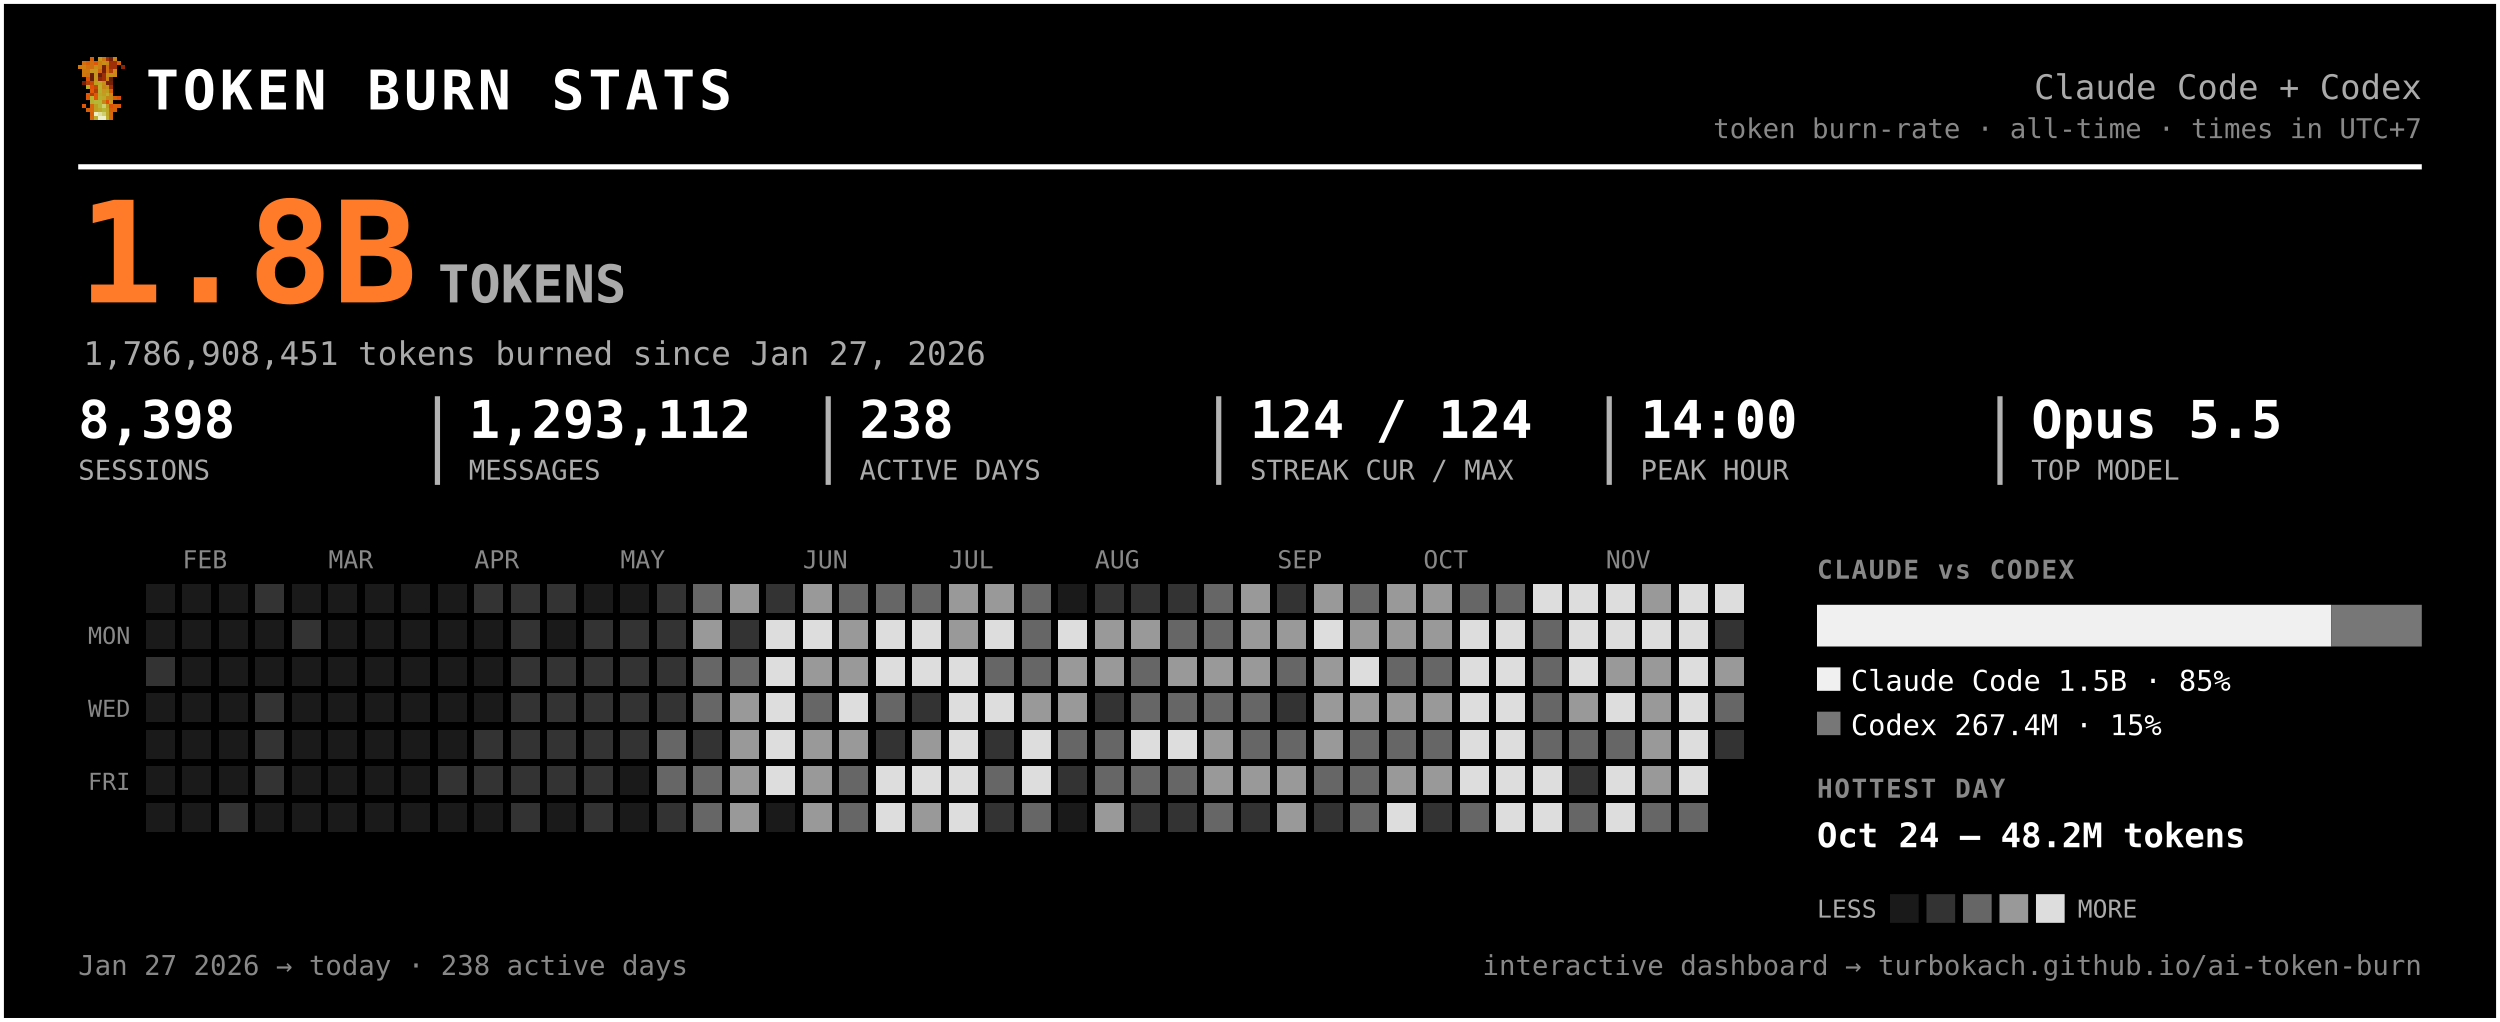
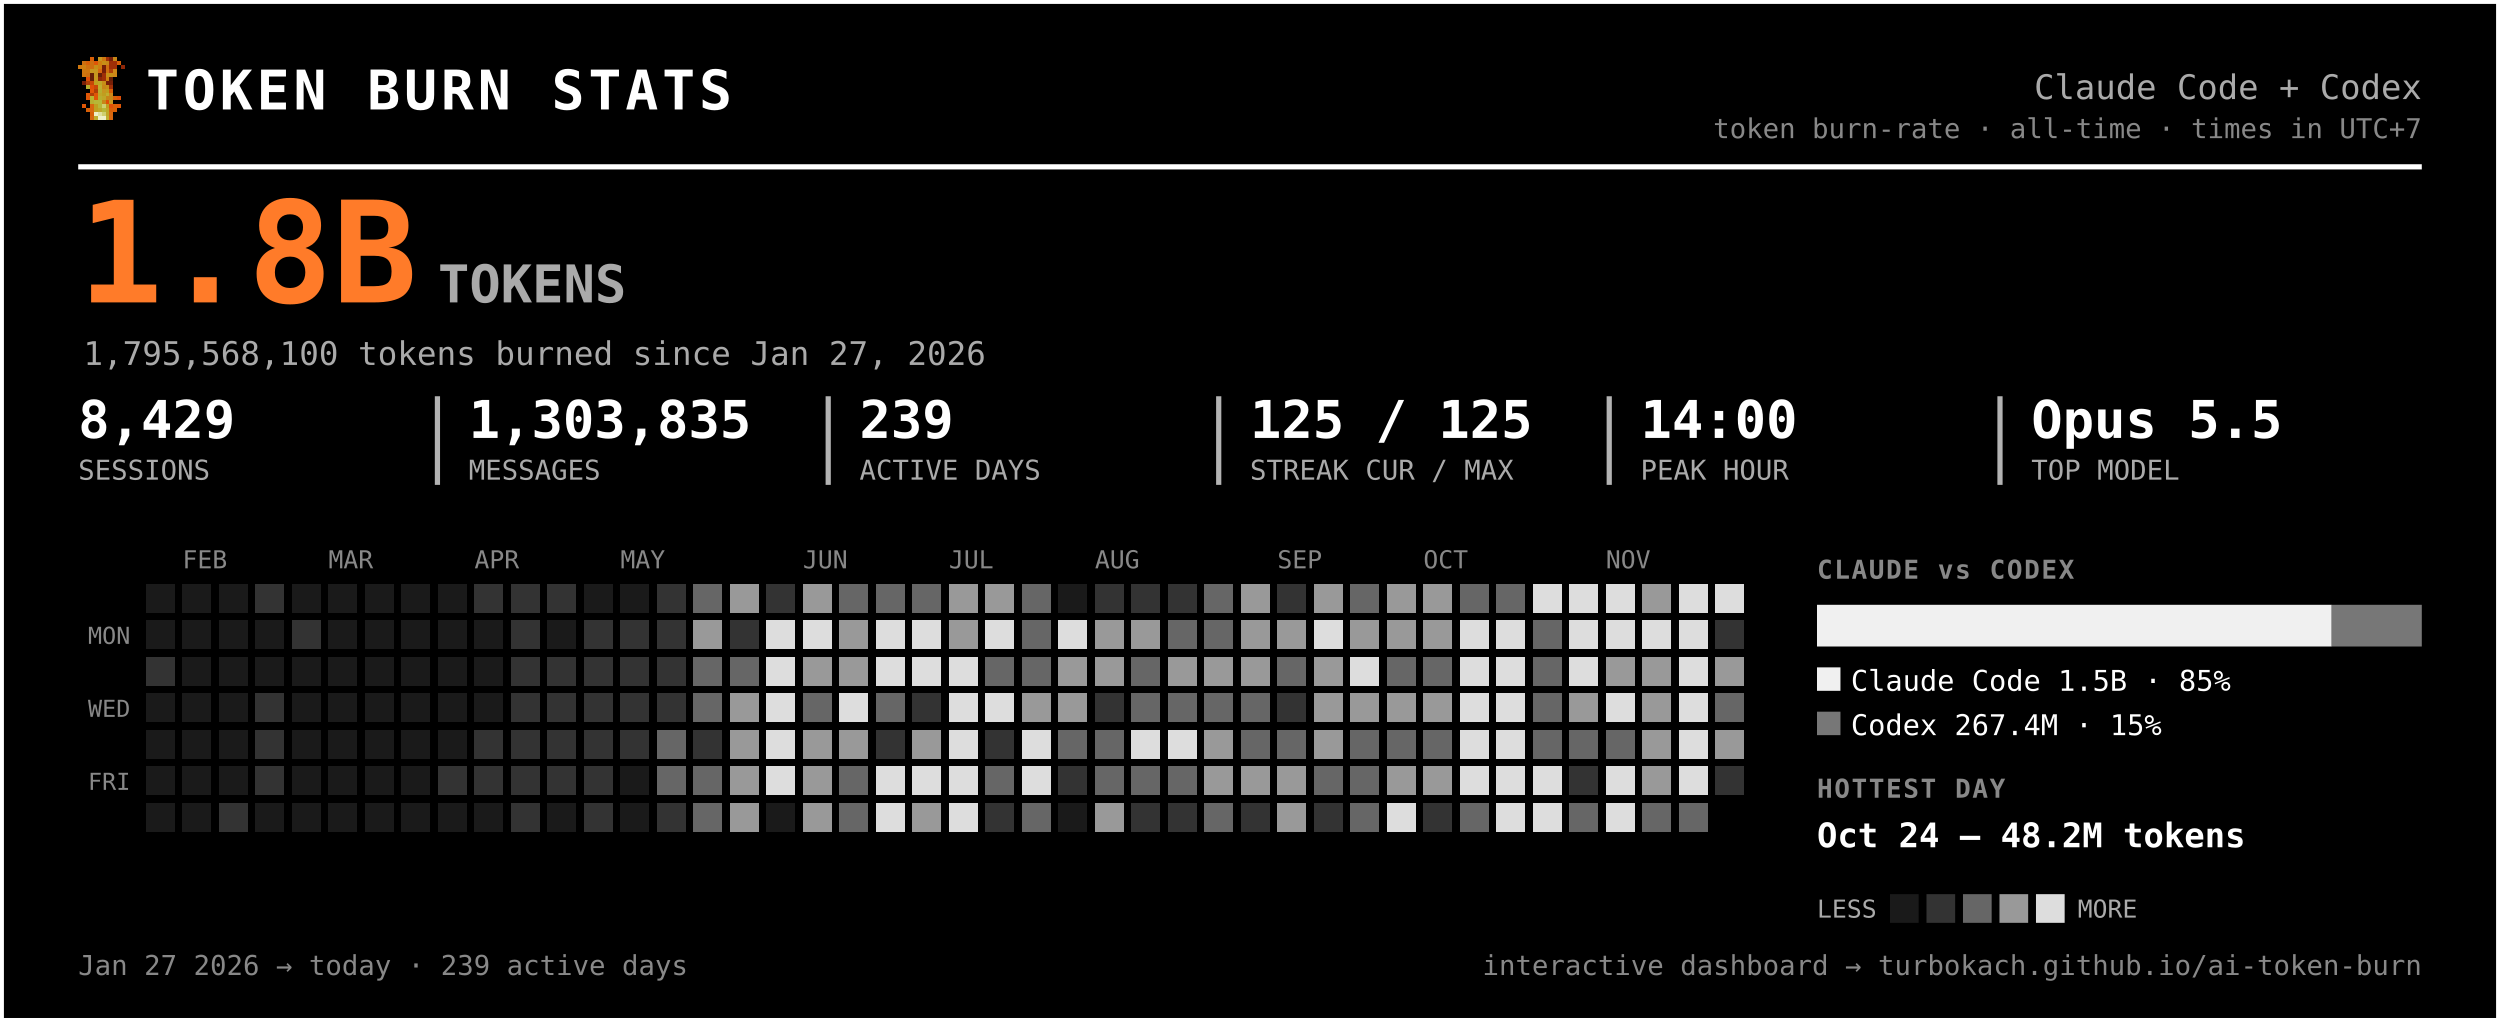
<svg xmlns="http://www.w3.org/2000/svg" width="959" height="392" viewBox="0 0 959 392" font-family="ui-monospace, 'SF Mono', 'Cascadia Code', Menlo, Consolas, monospace" role="img" aria-label="Token burn — Claude Code + Codex">
  <rect x="0.5" y="0.5" width="958" height="391" rx="0" fill="#000000" stroke="#ffffff" stroke-width="2" />
  <g transform="translate(30,22) scale(1.5)" shape-rendering="crispEdges">
    <rect x="3" y="0" width="1" height="1" fill="#d75f07" />
    <rect x="5" y="0" width="1" height="1" fill="#c7971f" />
    <rect x="6" y="0" width="1" height="1" fill="#cf770f" />
    <rect x="7" y="0" width="1" height="1" fill="#9f2f07" />
    <rect x="8" y="0" width="1" height="1" fill="#771f07" />
    <rect x="9" y="0" width="1" height="1" fill="#c78717" />
    <rect x="1" y="1" width="1" height="1" fill="#cf6f0f" />
    <rect x="2" y="1" width="1" height="1" fill="#d75f07" />
    <rect x="3" y="1" width="1" height="1" fill="#cf6f0f" />
    <rect x="4" y="1" width="1" height="1" fill="#df5707" />
    <rect x="5" y="1" width="1" height="1" fill="#cf7f0f" />
    <rect x="6" y="1" width="1" height="1" fill="#c78f17" />
    <rect x="7" y="1" width="1" height="1" fill="#c78717" />
    <rect x="8" y="1" width="1" height="1" fill="#9f2f07" />
    <rect x="9" y="1" width="1" height="1" fill="#9f2f07" />
    <rect x="10" y="1" width="1" height="1" fill="#d75f07" />
    <rect x="0" y="2" width="1" height="1" fill="#cf770f" />
    <rect x="1" y="2" width="1" height="1" fill="#cf7f0f" />
    <rect x="2" y="2" width="1" height="1" fill="#cf6f0f" />
    <rect x="3" y="2" width="1" height="1" fill="#cf6f0f" />
    <rect x="4" y="2" width="1" height="1" fill="#c78f17" />
    <rect x="5" y="2" width="1" height="1" fill="#cf7f0f" />
    <rect x="6" y="2" width="1" height="1" fill="#771f07" />
    <rect x="7" y="2" width="1" height="1" fill="#cf6f0f" />
    <rect x="8" y="2" width="1" height="1" fill="#9f2f07" />
    <rect x="9" y="2" width="1" height="1" fill="#9f2f07" />
    <rect x="11" y="2" width="1" height="1" fill="#8f2707" />
    <rect x="1" y="3" width="1" height="1" fill="#cf770f" />
    <rect x="2" y="3" width="1" height="1" fill="#cf770f" />
    <rect x="3" y="3" width="1" height="1" fill="#c7971f" />
    <rect x="4" y="3" width="1" height="1" fill="#c7971f" />
    <rect x="5" y="3" width="1" height="1" fill="#d7670f" />
    <rect x="6" y="3" width="1" height="1" fill="#771f07" />
    <rect x="7" y="3" width="1" height="1" fill="#cf6f0f" />
    <rect x="8" y="3" width="1" height="1" fill="#af3f07" />
    <rect x="9" y="3" width="1" height="1" fill="#cf8717" />
    <rect x="1" y="4" width="1" height="1" fill="#cf770f" />
    <rect x="2" y="4" width="1" height="1" fill="#cf6f0f" />
    <rect x="3" y="4" width="1" height="1" fill="#671f07" />
    <rect x="4" y="4" width="1" height="1" fill="#c7971f" />
    <rect x="5" y="4" width="1" height="1" fill="#671f07" />
    <rect x="6" y="4" width="1" height="1" fill="#9f2f07" />
    <rect x="7" y="4" width="1" height="1" fill="#c78f17" />
    <rect x="8" y="4" width="1" height="1" fill="#c78f17" />
    <rect x="9" y="4" width="1" height="1" fill="#cf8717" />
    <rect x="2" y="5" width="1" height="1" fill="#df4f07" />
    <rect x="3" y="5" width="1" height="1" fill="#671f07" />
    <rect x="4" y="5" width="1" height="1" fill="#c7971f" />
    <rect x="5" y="5" width="1" height="1" fill="#8f2707" />
    <rect x="6" y="5" width="1" height="1" fill="#9f2f07" />
    <rect x="7" y="5" width="1" height="1" fill="#cf7f0f" />
    <rect x="8" y="5" width="1" height="1" fill="#671f07" />
    <rect x="1" y="6" width="1" height="1" fill="#771f07" />
    <rect x="2" y="6" width="1" height="1" fill="#af3f07" />
    <rect x="3" y="6" width="1" height="1" fill="#c74707" />
    <rect x="4" y="6" width="1" height="1" fill="#bf9f1f" />
    <rect x="5" y="6" width="1" height="1" fill="#bfa727" />
    <rect x="6" y="6" width="1" height="1" fill="#c78f17" />
    <rect x="7" y="6" width="1" height="1" fill="#771f07" />
    <rect x="8" y="6" width="1" height="1" fill="#771f07" />
    <rect x="2" y="7" width="1" height="1" fill="#b7af2f" />
    <rect x="3" y="7" width="1" height="1" fill="#df4f07" />
    <rect x="4" y="7" width="1" height="1" fill="#c74707" />
    <rect x="5" y="7" width="1" height="1" fill="#bfaf2f" />
    <rect x="6" y="7" width="1" height="1" fill="#c78717" />
    <rect x="7" y="7" width="1" height="1" fill="#c78f17" />
    <rect x="8" y="7" width="1" height="1" fill="#9f2f07" />
    <rect x="3" y="8" width="1" height="1" fill="#df5707" />
    <rect x="4" y="8" width="1" height="1" fill="#af3f07" />
    <rect x="5" y="8" width="1" height="1" fill="#b7af2f" />
    <rect x="6" y="8" width="1" height="1" fill="#c7971f" />
    <rect x="7" y="8" width="1" height="1" fill="#bf9f1f" />
    <rect x="8" y="8" width="1" height="1" fill="#d75f07" />
    <rect x="2" y="9" width="1" height="1" fill="#df5707" />
    <rect x="3" y="9" width="1" height="1" fill="#af3f07" />
    <rect x="4" y="9" width="1" height="1" fill="#df5707" />
    <rect x="5" y="9" width="1" height="1" fill="#bfa727" />
    <rect x="6" y="9" width="1" height="1" fill="#bf9f1f" />
    <rect x="7" y="9" width="1" height="1" fill="#bfaf2f" />
    <rect x="8" y="9" width="1" height="1" fill="#cf8717" />
    <rect x="2" y="10" width="1" height="1" fill="#df5707" />
    <rect x="3" y="10" width="1" height="1" fill="#b7b72f" />
    <rect x="4" y="10" width="1" height="1" fill="#df5707" />
    <rect x="5" y="10" width="1" height="1" fill="#b7af2f" />
    <rect x="6" y="10" width="1" height="1" fill="#bfa727" />
    <rect x="7" y="10" width="1" height="1" fill="#c78717" />
    <rect x="8" y="10" width="1" height="1" fill="#c78717" />
    <rect x="9" y="10" width="1" height="1" fill="#d75f07" />
    <rect x="10" y="10" width="1" height="1" fill="#df4f07" />
    <rect x="3" y="11" width="1" height="1" fill="#b7af2f" />
    <rect x="4" y="11" width="1" height="1" fill="#b7b737" />
    <rect x="5" y="11" width="1" height="1" fill="#b7b737" />
    <rect x="6" y="11" width="1" height="1" fill="#c78717" />
    <rect x="7" y="11" width="1" height="1" fill="#df4f07" />
    <rect x="8" y="11" width="1" height="1" fill="#c7971f" />
    <rect x="1" y="12" width="1" height="1" fill="#df5707" />
    <rect x="3" y="12" width="1" height="1" fill="#d7670f" />
    <rect x="4" y="12" width="1" height="1" fill="#bf9f1f" />
    <rect x="5" y="12" width="1" height="1" fill="#b7b737" />
    <rect x="6" y="12" width="1" height="1" fill="#cfcf6f" />
    <rect x="7" y="12" width="1" height="1" fill="#bf9f1f" />
    <rect x="8" y="12" width="1" height="1" fill="#df4f07" />
    <rect x="9" y="12" width="1" height="1" fill="#d75f07" />
    <rect x="10" y="12" width="1" height="1" fill="#df5707" />
    <rect x="2" y="13" width="1" height="1" fill="#d75f07" />
    <rect x="3" y="13" width="1" height="1" fill="#d7670f" />
    <rect x="4" y="13" width="1" height="1" fill="#bf9f1f" />
    <rect x="5" y="13" width="1" height="1" fill="#bfa727" />
    <rect x="6" y="13" width="1" height="1" fill="#b7b737" />
    <rect x="7" y="13" width="1" height="1" fill="#bfa727" />
    <rect x="8" y="13" width="1" height="1" fill="#d75f07" />
    <rect x="9" y="13" width="1" height="1" fill="#d75f07" />
    <rect x="3" y="14" width="1" height="1" fill="#d75f07" />
    <rect x="4" y="14" width="1" height="1" fill="#efefc7" />
    <rect x="5" y="14" width="1" height="1" fill="#dfdf9f" />
    <rect x="6" y="14" width="1" height="1" fill="#cfcf6f" />
    <rect x="7" y="14" width="1" height="1" fill="#bfa727" />
    <rect x="8" y="14" width="1" height="1" fill="#d7670f" />
    <rect x="3" y="15" width="1" height="1" fill="#d7670f" />
    <rect x="4" y="15" width="1" height="1" fill="#bfaf2f" />
    <rect x="5" y="15" width="1" height="1" fill="#efefc7" />
    <rect x="6" y="15" width="1" height="1" fill="#efefc7" />
    <rect x="7" y="15" width="1" height="1" fill="#bfaf2f" />
    <rect x="8" y="15" width="1" height="1" fill="#d7670f" />
  </g>
  <text x="56.0" y="42.0" font-size="21" fill="#ffffff" font-weight="800" letter-spacing="1.5">TOKEN BURN STATS</text>
  <text x="929.0" y="38.0" font-size="13" fill="#aaaaaa" text-anchor="end">Claude Code + Codex</text>
  <text x="929.0" y="53.0" font-size="10.5" fill="#888888" text-anchor="end">token burn-rate · all-time · times in UTC+7</text>
  <line x1="30" y1="64" x2="929" y2="64" stroke="#ffffff" stroke-width="2" />
  <text x="30.0" y="116.0" font-size="54" fill="#ff7b29" font-weight="800">1.8B</text>
  <text x="168.0" y="116.0" font-size="20" fill="#aaaaaa" font-weight="600">TOKENS</text>
-   <text x="32.0" y="140.0" font-size="12.5" fill="#aaaaaa">1,786,908,451 tokens burned since Jan 27, 2026</text>
-   <text x="30.0" y="168.0" font-size="20" fill="#ffffff" font-weight="700">8,398</text>
+   <text x="32.0" y="140.0" font-size="12.5" fill="#aaaaaa">1,795,568,100 tokens burned since Jan 27, 2026</text>
+   <text x="30.0" y="168.0" font-size="20" fill="#ffffff" font-weight="700">8,429</text>
  <text x="30.0" y="184.0" font-size="10.5" fill="#aaaaaa">SESSIONS</text>
-   <text x="179.8" y="168.0" font-size="20" fill="#ffffff" font-weight="700">1,293,112</text>
+   <text x="179.8" y="168.0" font-size="20" fill="#ffffff" font-weight="700">1,303,835</text>
  <text x="179.8" y="184.0" font-size="10.5" fill="#aaaaaa">MESSAGES</text>
  <line x1="167.8" y1="152" x2="167.8" y2="186" stroke="#ffffff" stroke-width="2" opacity="0.7" />
-   <text x="329.7" y="168.0" font-size="20" fill="#ffffff" font-weight="700">238</text>
+   <text x="329.7" y="168.0" font-size="20" fill="#ffffff" font-weight="700">239</text>
  <text x="329.7" y="184.0" font-size="10.5" fill="#aaaaaa">ACTIVE DAYS</text>
  <line x1="317.7" y1="152" x2="317.7" y2="186" stroke="#ffffff" stroke-width="2" opacity="0.7" />
-   <text x="479.5" y="168.0" font-size="20" fill="#ffffff" font-weight="700">124 / 124</text>
+   <text x="479.5" y="168.0" font-size="20" fill="#ffffff" font-weight="700">125 / 125</text>
  <text x="479.5" y="184.0" font-size="10.5" fill="#aaaaaa">STREAK CUR / MAX</text>
  <line x1="467.5" y1="152" x2="467.5" y2="186" stroke="#ffffff" stroke-width="2" opacity="0.7" />
  <text x="629.3" y="168.0" font-size="20" fill="#ffffff" font-weight="700">14:00</text>
  <text x="629.3" y="184.0" font-size="10.5" fill="#aaaaaa">PEAK HOUR</text>
  <line x1="617.3" y1="152" x2="617.3" y2="186" stroke="#ffffff" stroke-width="2" opacity="0.7" />
  <text x="779.2" y="168.0" font-size="20" fill="#ffffff" font-weight="700">Opus 5.5</text>
  <text x="779.2" y="184.0" font-size="10.5" fill="#aaaaaa">TOP MODEL</text>
  <line x1="767.2" y1="152" x2="767.2" y2="186" stroke="#ffffff" stroke-width="2" opacity="0.7" />
  <text x="70.0" y="218.0" font-size="9.5" fill="#888888">FEB</text>
  <text x="126.0" y="218.0" font-size="9.5" fill="#888888">MAR</text>
  <text x="182.0" y="218.0" font-size="9.5" fill="#888888">APR</text>
  <text x="238.0" y="218.0" font-size="9.5" fill="#888888">MAY</text>
  <text x="308.0" y="218.0" font-size="9.5" fill="#888888">JUN</text>
  <text x="364.0" y="218.0" font-size="9.5" fill="#888888">JUL</text>
  <text x="420.0" y="218.0" font-size="9.5" fill="#888888">AUG</text>
  <text x="490.0" y="218.0" font-size="9.5" fill="#888888">SEP</text>
  <text x="546.0" y="218.0" font-size="9.5" fill="#888888">OCT</text>
  <text x="616.0" y="218.0" font-size="9.5" fill="#888888">NOV</text>
  <text x="50.0" y="247.0" font-size="9" fill="#888888" text-anchor="end">MON</text>
  <text x="50.0" y="275.0" font-size="9" fill="#888888" text-anchor="end">WED</text>
  <text x="50.0" y="303.0" font-size="9" fill="#888888" text-anchor="end">FRI</text>
  <g shape-rendering="crispEdges">
    <rect x="224" y="308" width="11" height="11" rx="0" fill="#333333" />
    <rect x="238" y="252" width="11" height="11" rx="0" fill="#333333" />
    <rect x="252" y="224" width="11" height="11" rx="0" fill="#333333" />
    <rect x="252" y="266" width="11" height="11" rx="0" fill="#333333" />
    <rect x="252" y="280" width="11" height="11" rx="0" fill="#666666" />
    <rect x="252" y="294" width="11" height="11" rx="0" fill="#666666" />
    <rect x="252" y="308" width="11" height="11" rx="0" fill="#333333" />
    <rect x="266" y="224" width="11" height="11" rx="0" fill="#666666" />
    <rect x="266" y="238" width="11" height="11" rx="0" fill="#999999" />
    <rect x="266" y="252" width="11" height="11" rx="0" fill="#666666" />
    <rect x="266" y="266" width="11" height="11" rx="0" fill="#666666" />
    <rect x="266" y="280" width="11" height="11" rx="0" fill="#333333" />
    <rect x="266" y="294" width="11" height="11" rx="0" fill="#666666" />
    <rect x="266" y="308" width="11" height="11" rx="0" fill="#666666" />
    <rect x="280" y="224" width="11" height="11" rx="0" fill="#999999" />
    <rect x="280" y="238" width="11" height="11" rx="0" fill="#333333" />
    <rect x="280" y="252" width="11" height="11" rx="0" fill="#666666" />
    <rect x="280" y="266" width="11" height="11" rx="0" fill="#999999" />
    <rect x="280" y="280" width="11" height="11" rx="0" fill="#999999" />
    <rect x="280" y="294" width="11" height="11" rx="0" fill="#999999" />
    <rect x="280" y="308" width="11" height="11" rx="0" fill="#999999" />
    <rect x="294" y="224" width="11" height="11" rx="0" fill="#333333" />
    <rect x="294" y="238" width="11" height="11" rx="0" fill="#dddddd" />
    <rect x="294" y="252" width="11" height="11" rx="0" fill="#dddddd" />
    <rect x="294" y="266" width="11" height="11" rx="0" fill="#dddddd" />
    <rect x="294" y="280" width="11" height="11" rx="0" fill="#dddddd" />
    <rect x="294" y="294" width="11" height="11" rx="0" fill="#dddddd" />
    <rect x="308" y="224" width="11" height="11" rx="0" fill="#999999" />
    <rect x="308" y="238" width="11" height="11" rx="0" fill="#dddddd" />
    <rect x="308" y="252" width="11" height="11" rx="0" fill="#999999" />
    <rect x="308" y="266" width="11" height="11" rx="0" fill="#666666" />
    <rect x="308" y="280" width="11" height="11" rx="0" fill="#999999" />
    <rect x="308" y="294" width="11" height="11" rx="0" fill="#999999" />
    <rect x="308" y="308" width="11" height="11" rx="0" fill="#999999" />
    <rect x="322" y="224" width="11" height="11" rx="0" fill="#666666" />
    <rect x="322" y="238" width="11" height="11" rx="0" fill="#999999" />
    <rect x="322" y="252" width="11" height="11" rx="0" fill="#999999" />
    <rect x="322" y="266" width="11" height="11" rx="0" fill="#dddddd" />
    <rect x="322" y="280" width="11" height="11" rx="0" fill="#999999" />
    <rect x="322" y="294" width="11" height="11" rx="0" fill="#666666" />
    <rect x="322" y="308" width="11" height="11" rx="0" fill="#666666" />
    <rect x="336" y="224" width="11" height="11" rx="0" fill="#666666" />
    <rect x="336" y="238" width="11" height="11" rx="0" fill="#dddddd" />
    <rect x="336" y="252" width="11" height="11" rx="0" fill="#dddddd" />
    <rect x="336" y="266" width="11" height="11" rx="0" fill="#666666" />
    <rect x="336" y="280" width="11" height="11" rx="0" fill="#333333" />
    <rect x="336" y="294" width="11" height="11" rx="0" fill="#dddddd" />
    <rect x="336" y="308" width="11" height="11" rx="0" fill="#dddddd" />
    <rect x="350" y="224" width="11" height="11" rx="0" fill="#666666" />
    <rect x="350" y="238" width="11" height="11" rx="0" fill="#dddddd" />
    <rect x="350" y="252" width="11" height="11" rx="0" fill="#dddddd" />
    <rect x="350" y="266" width="11" height="11" rx="0" fill="#333333" />
    <rect x="350" y="280" width="11" height="11" rx="0" fill="#999999" />
    <rect x="350" y="294" width="11" height="11" rx="0" fill="#dddddd" />
    <rect x="350" y="308" width="11" height="11" rx="0" fill="#999999" />
    <rect x="364" y="224" width="11" height="11" rx="0" fill="#999999" />
    <rect x="364" y="238" width="11" height="11" rx="0" fill="#999999" />
    <rect x="364" y="252" width="11" height="11" rx="0" fill="#dddddd" />
    <rect x="364" y="266" width="11" height="11" rx="0" fill="#dddddd" />
    <rect x="364" y="280" width="11" height="11" rx="0" fill="#dddddd" />
    <rect x="364" y="294" width="11" height="11" rx="0" fill="#dddddd" />
    <rect x="364" y="308" width="11" height="11" rx="0" fill="#dddddd" />
    <rect x="378" y="224" width="11" height="11" rx="0" fill="#999999" />
    <rect x="378" y="238" width="11" height="11" rx="0" fill="#dddddd" />
    <rect x="378" y="252" width="11" height="11" rx="0" fill="#666666" />
    <rect x="378" y="266" width="11" height="11" rx="0" fill="#dddddd" />
    <rect x="378" y="280" width="11" height="11" rx="0" fill="#333333" />
    <rect x="378" y="294" width="11" height="11" rx="0" fill="#666666" />
    <rect x="378" y="308" width="11" height="11" rx="0" fill="#333333" />
    <rect x="392" y="224" width="11" height="11" rx="0" fill="#666666" />
    <rect x="392" y="238" width="11" height="11" rx="0" fill="#666666" />
    <rect x="392" y="252" width="11" height="11" rx="0" fill="#666666" />
    <rect x="392" y="266" width="11" height="11" rx="0" fill="#999999" />
    <rect x="392" y="280" width="11" height="11" rx="0" fill="#dddddd" />
    <rect x="392" y="294" width="11" height="11" rx="0" fill="#dddddd" />
    <rect x="392" y="308" width="11" height="11" rx="0" fill="#666666" />
    <rect x="406" y="238" width="11" height="11" rx="0" fill="#dddddd" />
    <rect x="406" y="252" width="11" height="11" rx="0" fill="#999999" />
    <rect x="406" y="266" width="11" height="11" rx="0" fill="#999999" />
    <rect x="406" y="280" width="11" height="11" rx="0" fill="#666666" />
    <rect x="406" y="294" width="11" height="11" rx="0" fill="#333333" />
    <rect x="420" y="224" width="11" height="11" rx="0" fill="#333333" />
    <rect x="420" y="238" width="11" height="11" rx="0" fill="#999999" />
    <rect x="420" y="252" width="11" height="11" rx="0" fill="#999999" />
    <rect x="420" y="266" width="11" height="11" rx="0" fill="#333333" />
    <rect x="420" y="280" width="11" height="11" rx="0" fill="#666666" />
    <rect x="420" y="294" width="11" height="11" rx="0" fill="#666666" />
    <rect x="420" y="308" width="11" height="11" rx="0" fill="#999999" />
    <rect x="434" y="224" width="11" height="11" rx="0" fill="#333333" />
    <rect x="434" y="238" width="11" height="11" rx="0" fill="#999999" />
    <rect x="434" y="252" width="11" height="11" rx="0" fill="#666666" />
    <rect x="434" y="266" width="11" height="11" rx="0" fill="#666666" />
    <rect x="434" y="280" width="11" height="11" rx="0" fill="#dddddd" />
    <rect x="434" y="294" width="11" height="11" rx="0" fill="#666666" />
    <rect x="434" y="308" width="11" height="11" rx="0" fill="#333333" />
    <rect x="448" y="224" width="11" height="11" rx="0" fill="#333333" />
    <rect x="448" y="238" width="11" height="11" rx="0" fill="#666666" />
    <rect x="448" y="252" width="11" height="11" rx="0" fill="#999999" />
    <rect x="448" y="266" width="11" height="11" rx="0" fill="#666666" />
    <rect x="448" y="280" width="11" height="11" rx="0" fill="#dddddd" />
    <rect x="448" y="294" width="11" height="11" rx="0" fill="#666666" />
    <rect x="448" y="308" width="11" height="11" rx="0" fill="#333333" />
    <rect x="462" y="224" width="11" height="11" rx="0" fill="#666666" />
    <rect x="462" y="238" width="11" height="11" rx="0" fill="#666666" />
    <rect x="462" y="252" width="11" height="11" rx="0" fill="#999999" />
    <rect x="462" y="266" width="11" height="11" rx="0" fill="#666666" />
    <rect x="462" y="280" width="11" height="11" rx="0" fill="#999999" />
    <rect x="462" y="294" width="11" height="11" rx="0" fill="#999999" />
    <rect x="462" y="308" width="11" height="11" rx="0" fill="#666666" />
    <rect x="476" y="224" width="11" height="11" rx="0" fill="#999999" />
    <rect x="476" y="238" width="11" height="11" rx="0" fill="#999999" />
    <rect x="476" y="252" width="11" height="11" rx="0" fill="#999999" />
    <rect x="476" y="266" width="11" height="11" rx="0" fill="#666666" />
    <rect x="476" y="280" width="11" height="11" rx="0" fill="#666666" />
    <rect x="476" y="294" width="11" height="11" rx="0" fill="#999999" />
    <rect x="476" y="308" width="11" height="11" rx="0" fill="#333333" />
    <rect x="490" y="224" width="11" height="11" rx="0" fill="#333333" />
    <rect x="490" y="238" width="11" height="11" rx="0" fill="#999999" />
    <rect x="490" y="252" width="11" height="11" rx="0" fill="#666666" />
    <rect x="490" y="266" width="11" height="11" rx="0" fill="#333333" />
    <rect x="490" y="280" width="11" height="11" rx="0" fill="#666666" />
    <rect x="490" y="294" width="11" height="11" rx="0" fill="#999999" />
    <rect x="490" y="308" width="11" height="11" rx="0" fill="#999999" />
    <rect x="504" y="224" width="11" height="11" rx="0" fill="#999999" />
    <rect x="504" y="238" width="11" height="11" rx="0" fill="#dddddd" />
    <rect x="504" y="252" width="11" height="11" rx="0" fill="#999999" />
    <rect x="504" y="266" width="11" height="11" rx="0" fill="#999999" />
    <rect x="504" y="280" width="11" height="11" rx="0" fill="#999999" />
    <rect x="504" y="294" width="11" height="11" rx="0" fill="#666666" />
    <rect x="504" y="308" width="11" height="11" rx="0" fill="#333333" />
    <rect x="518" y="224" width="11" height="11" rx="0" fill="#666666" />
    <rect x="518" y="238" width="11" height="11" rx="0" fill="#999999" />
    <rect x="518" y="252" width="11" height="11" rx="0" fill="#dddddd" />
    <rect x="518" y="266" width="11" height="11" rx="0" fill="#999999" />
    <rect x="518" y="280" width="11" height="11" rx="0" fill="#666666" />
    <rect x="518" y="294" width="11" height="11" rx="0" fill="#666666" />
    <rect x="518" y="308" width="11" height="11" rx="0" fill="#666666" />
    <rect x="532" y="224" width="11" height="11" rx="0" fill="#999999" />
    <rect x="532" y="238" width="11" height="11" rx="0" fill="#999999" />
    <rect x="532" y="252" width="11" height="11" rx="0" fill="#666666" />
    <rect x="532" y="266" width="11" height="11" rx="0" fill="#999999" />
    <rect x="532" y="280" width="11" height="11" rx="0" fill="#666666" />
    <rect x="532" y="294" width="11" height="11" rx="0" fill="#999999" />
    <rect x="532" y="308" width="11" height="11" rx="0" fill="#dddddd" />
    <rect x="546" y="224" width="11" height="11" rx="0" fill="#999999" />
    <rect x="546" y="238" width="11" height="11" rx="0" fill="#999999" />
    <rect x="546" y="252" width="11" height="11" rx="0" fill="#666666" />
    <rect x="546" y="266" width="11" height="11" rx="0" fill="#999999" />
    <rect x="546" y="280" width="11" height="11" rx="0" fill="#666666" />
    <rect x="546" y="294" width="11" height="11" rx="0" fill="#999999" />
    <rect x="546" y="308" width="11" height="11" rx="0" fill="#333333" />
    <rect x="560" y="224" width="11" height="11" rx="0" fill="#666666" />
    <rect x="560" y="238" width="11" height="11" rx="0" fill="#dddddd" />
    <rect x="560" y="252" width="11" height="11" rx="0" fill="#dddddd" />
    <rect x="560" y="266" width="11" height="11" rx="0" fill="#dddddd" />
    <rect x="560" y="280" width="11" height="11" rx="0" fill="#dddddd" />
    <rect x="560" y="294" width="11" height="11" rx="0" fill="#dddddd" />
    <rect x="560" y="308" width="11" height="11" rx="0" fill="#666666" />
    <rect x="574" y="224" width="11" height="11" rx="0" fill="#666666" />
    <rect x="574" y="238" width="11" height="11" rx="0" fill="#dddddd" />
    <rect x="574" y="252" width="11" height="11" rx="0" fill="#dddddd" />
    <rect x="574" y="266" width="11" height="11" rx="0" fill="#dddddd" />
    <rect x="574" y="280" width="11" height="11" rx="0" fill="#dddddd" />
    <rect x="574" y="294" width="11" height="11" rx="0" fill="#dddddd" />
    <rect x="574" y="308" width="11" height="11" rx="0" fill="#dddddd" />
    <rect x="588" y="224" width="11" height="11" rx="0" fill="#dddddd" />
    <rect x="588" y="238" width="11" height="11" rx="0" fill="#666666" />
    <rect x="588" y="252" width="11" height="11" rx="0" fill="#666666" />
    <rect x="588" y="266" width="11" height="11" rx="0" fill="#666666" />
    <rect x="588" y="280" width="11" height="11" rx="0" fill="#666666" />
    <rect x="588" y="294" width="11" height="11" rx="0" fill="#dddddd" />
    <rect x="588" y="308" width="11" height="11" rx="0" fill="#dddddd" />
    <rect x="602" y="224" width="11" height="11" rx="0" fill="#dddddd" />
    <rect x="602" y="238" width="11" height="11" rx="0" fill="#dddddd" />
    <rect x="602" y="252" width="11" height="11" rx="0" fill="#dddddd" />
    <rect x="602" y="266" width="11" height="11" rx="0" fill="#999999" />
    <rect x="602" y="280" width="11" height="11" rx="0" fill="#666666" />
    <rect x="602" y="294" width="11" height="11" rx="0" fill="#333333" />
    <rect x="602" y="308" width="11" height="11" rx="0" fill="#666666" />
    <rect x="616" y="224" width="11" height="11" rx="0" fill="#dddddd" />
    <rect x="616" y="238" width="11" height="11" rx="0" fill="#dddddd" />
    <rect x="616" y="252" width="11" height="11" rx="0" fill="#999999" />
    <rect x="616" y="266" width="11" height="11" rx="0" fill="#dddddd" />
    <rect x="616" y="280" width="11" height="11" rx="0" fill="#666666" />
    <rect x="616" y="294" width="11" height="11" rx="0" fill="#dddddd" />
    <rect x="616" y="308" width="11" height="11" rx="0" fill="#dddddd" />
    <rect x="630" y="224" width="11" height="11" rx="0" fill="#999999" />
    <rect x="630" y="238" width="11" height="11" rx="0" fill="#dddddd" />
    <rect x="630" y="252" width="11" height="11" rx="0" fill="#999999" />
    <rect x="630" y="266" width="11" height="11" rx="0" fill="#999999" />
    <rect x="630" y="280" width="11" height="11" rx="0" fill="#999999" />
    <rect x="630" y="294" width="11" height="11" rx="0" fill="#999999" />
    <rect x="630" y="308" width="11" height="11" rx="0" fill="#666666" />
    <rect x="644" y="224" width="11" height="11" rx="0" fill="#dddddd" />
    <rect x="644" y="238" width="11" height="11" rx="0" fill="#dddddd" />
    <rect x="644" y="252" width="11" height="11" rx="0" fill="#dddddd" />
    <rect x="644" y="266" width="11" height="11" rx="0" fill="#dddddd" />
    <rect x="644" y="280" width="11" height="11" rx="0" fill="#dddddd" />
    <rect x="644" y="294" width="11" height="11" rx="0" fill="#dddddd" />
    <rect x="644" y="308" width="11" height="11" rx="0" fill="#666666" />
    <rect x="658" y="224" width="11" height="11" rx="0" fill="#dddddd" />
    <rect x="658" y="238" width="11" height="11" rx="0" fill="#333333" />
    <rect x="658" y="252" width="11" height="11" rx="0" fill="#999999" />
    <rect x="658" y="266" width="11" height="11" rx="0" fill="#666666" />
-     <rect x="658" y="280" width="11" height="11" rx="0" fill="#333333" />
+     <rect x="658" y="280" width="11" height="11" rx="0" fill="#999999" />
+     <rect x="658" y="294" width="11" height="11" rx="0" fill="#333333" />
    <rect x="56" y="252" width="11" height="11" rx="0" fill="#333333" />
    <rect x="84" y="308" width="11" height="11" rx="0" fill="#333333" />
    <rect x="98" y="224" width="11" height="11" rx="0" fill="#333333" />
    <rect x="98" y="266" width="11" height="11" rx="0" fill="#333333" />
    <rect x="98" y="280" width="11" height="11" rx="0" fill="#333333" />
    <rect x="98" y="294" width="11" height="11" rx="0" fill="#333333" />
    <rect x="112" y="238" width="11" height="11" rx="0" fill="#333333" />
    <rect x="168" y="294" width="11" height="11" rx="0" fill="#333333" />
    <rect x="182" y="224" width="11" height="11" rx="0" fill="#333333" />
    <rect x="182" y="280" width="11" height="11" rx="0" fill="#333333" />
    <rect x="182" y="294" width="11" height="11" rx="0" fill="#333333" />
    <rect x="196" y="224" width="11" height="11" rx="0" fill="#333333" />
    <rect x="196" y="238" width="11" height="11" rx="0" fill="#333333" />
    <rect x="196" y="252" width="11" height="11" rx="0" fill="#333333" />
    <rect x="196" y="266" width="11" height="11" rx="0" fill="#333333" />
    <rect x="196" y="280" width="11" height="11" rx="0" fill="#333333" />
    <rect x="196" y="294" width="11" height="11" rx="0" fill="#333333" />
    <rect x="196" y="308" width="11" height="11" rx="0" fill="#333333" />
    <rect x="210" y="224" width="11" height="11" rx="0" fill="#333333" />
    <rect x="210" y="252" width="11" height="11" rx="0" fill="#333333" />
    <rect x="210" y="266" width="11" height="11" rx="0" fill="#333333" />
    <rect x="210" y="280" width="11" height="11" rx="0" fill="#333333" />
    <rect x="210" y="294" width="11" height="11" rx="0" fill="#333333" />
    <rect x="224" y="238" width="11" height="11" rx="0" fill="#333333" />
    <rect x="224" y="252" width="11" height="11" rx="0" fill="#333333" />
    <rect x="224" y="266" width="11" height="11" rx="0" fill="#333333" />
    <rect x="224" y="280" width="11" height="11" rx="0" fill="#333333" />
    <rect x="224" y="294" width="11" height="11" rx="0" fill="#333333" />
    <rect x="238" y="238" width="11" height="11" rx="0" fill="#333333" />
    <rect x="238" y="266" width="11" height="11" rx="0" fill="#333333" />
    <rect x="238" y="280" width="11" height="11" rx="0" fill="#333333" />
    <rect x="252" y="238" width="11" height="11" rx="0" fill="#333333" />
    <rect x="252" y="252" width="11" height="11" rx="0" fill="#333333" />
    <rect x="56" y="224" width="11" height="11" rx="0" fill="#1a1a1a" />
    <rect x="56" y="238" width="11" height="11" rx="0" fill="#1a1a1a" />
    <rect x="56" y="266" width="11" height="11" rx="0" fill="#1a1a1a" />
    <rect x="56" y="280" width="11" height="11" rx="0" fill="#1a1a1a" />
    <rect x="56" y="294" width="11" height="11" rx="0" fill="#1a1a1a" />
    <rect x="56" y="308" width="11" height="11" rx="0" fill="#1a1a1a" />
    <rect x="70" y="224" width="11" height="11" rx="0" fill="#1a1a1a" />
    <rect x="70" y="238" width="11" height="11" rx="0" fill="#1a1a1a" />
    <rect x="70" y="252" width="11" height="11" rx="0" fill="#1a1a1a" />
    <rect x="70" y="266" width="11" height="11" rx="0" fill="#1a1a1a" />
    <rect x="70" y="280" width="11" height="11" rx="0" fill="#1a1a1a" />
    <rect x="70" y="294" width="11" height="11" rx="0" fill="#1a1a1a" />
    <rect x="70" y="308" width="11" height="11" rx="0" fill="#1a1a1a" />
    <rect x="84" y="224" width="11" height="11" rx="0" fill="#1a1a1a" />
    <rect x="84" y="238" width="11" height="11" rx="0" fill="#1a1a1a" />
    <rect x="84" y="252" width="11" height="11" rx="0" fill="#1a1a1a" />
    <rect x="84" y="266" width="11" height="11" rx="0" fill="#1a1a1a" />
    <rect x="84" y="280" width="11" height="11" rx="0" fill="#1a1a1a" />
    <rect x="84" y="294" width="11" height="11" rx="0" fill="#1a1a1a" />
    <rect x="98" y="238" width="11" height="11" rx="0" fill="#1a1a1a" />
    <rect x="98" y="252" width="11" height="11" rx="0" fill="#1a1a1a" />
    <rect x="98" y="308" width="11" height="11" rx="0" fill="#1a1a1a" />
    <rect x="112" y="224" width="11" height="11" rx="0" fill="#1a1a1a" />
    <rect x="112" y="252" width="11" height="11" rx="0" fill="#1a1a1a" />
    <rect x="112" y="266" width="11" height="11" rx="0" fill="#1a1a1a" />
    <rect x="112" y="280" width="11" height="11" rx="0" fill="#1a1a1a" />
    <rect x="112" y="294" width="11" height="11" rx="0" fill="#1a1a1a" />
    <rect x="112" y="308" width="11" height="11" rx="0" fill="#1a1a1a" />
    <rect x="126" y="224" width="11" height="11" rx="0" fill="#1a1a1a" />
    <rect x="126" y="238" width="11" height="11" rx="0" fill="#1a1a1a" />
    <rect x="126" y="252" width="11" height="11" rx="0" fill="#1a1a1a" />
    <rect x="126" y="266" width="11" height="11" rx="0" fill="#1a1a1a" />
    <rect x="126" y="280" width="11" height="11" rx="0" fill="#1a1a1a" />
    <rect x="126" y="294" width="11" height="11" rx="0" fill="#1a1a1a" />
    <rect x="126" y="308" width="11" height="11" rx="0" fill="#1a1a1a" />
    <rect x="140" y="224" width="11" height="11" rx="0" fill="#1a1a1a" />
    <rect x="140" y="238" width="11" height="11" rx="0" fill="#1a1a1a" />
    <rect x="140" y="252" width="11" height="11" rx="0" fill="#1a1a1a" />
    <rect x="140" y="266" width="11" height="11" rx="0" fill="#1a1a1a" />
    <rect x="140" y="280" width="11" height="11" rx="0" fill="#1a1a1a" />
    <rect x="140" y="294" width="11" height="11" rx="0" fill="#1a1a1a" />
    <rect x="140" y="308" width="11" height="11" rx="0" fill="#1a1a1a" />
    <rect x="154" y="224" width="11" height="11" rx="0" fill="#1a1a1a" />
    <rect x="154" y="238" width="11" height="11" rx="0" fill="#1a1a1a" />
    <rect x="154" y="252" width="11" height="11" rx="0" fill="#1a1a1a" />
    <rect x="154" y="266" width="11" height="11" rx="0" fill="#1a1a1a" />
    <rect x="154" y="280" width="11" height="11" rx="0" fill="#1a1a1a" />
    <rect x="154" y="294" width="11" height="11" rx="0" fill="#1a1a1a" />
    <rect x="154" y="308" width="11" height="11" rx="0" fill="#1a1a1a" />
    <rect x="168" y="224" width="11" height="11" rx="0" fill="#1a1a1a" />
    <rect x="168" y="238" width="11" height="11" rx="0" fill="#1a1a1a" />
    <rect x="168" y="252" width="11" height="11" rx="0" fill="#1a1a1a" />
    <rect x="168" y="266" width="11" height="11" rx="0" fill="#1a1a1a" />
    <rect x="168" y="280" width="11" height="11" rx="0" fill="#1a1a1a" />
    <rect x="168" y="308" width="11" height="11" rx="0" fill="#1a1a1a" />
    <rect x="182" y="238" width="11" height="11" rx="0" fill="#1a1a1a" />
    <rect x="182" y="252" width="11" height="11" rx="0" fill="#1a1a1a" />
    <rect x="182" y="266" width="11" height="11" rx="0" fill="#1a1a1a" />
    <rect x="182" y="308" width="11" height="11" rx="0" fill="#1a1a1a" />
    <rect x="210" y="238" width="11" height="11" rx="0" fill="#1a1a1a" />
    <rect x="210" y="308" width="11" height="11" rx="0" fill="#1a1a1a" />
    <rect x="224" y="224" width="11" height="11" rx="0" fill="#1a1a1a" />
    <rect x="238" y="224" width="11" height="11" rx="0" fill="#1a1a1a" />
    <rect x="238" y="294" width="11" height="11" rx="0" fill="#1a1a1a" />
    <rect x="238" y="308" width="11" height="11" rx="0" fill="#1a1a1a" />
    <rect x="294" y="308" width="11" height="11" rx="0" fill="#1a1a1a" />
    <rect x="406" y="224" width="11" height="11" rx="0" fill="#1a1a1a" />
    <rect x="406" y="308" width="11" height="11" rx="0" fill="#1a1a1a" />
  </g>
  <text x="697.0" y="222.0" font-size="10" fill="#888888" font-weight="700" letter-spacing="0.6">CLAUDE vs CODEX</text>
-   <path d="M697.00,232 H894.28 L894.28,232 V248.00 L894.28,248.00 H697.00 L697.00,248.00 V232.00 L697.00,232.00 Z" fill="#f0f0f0" />
-   <path d="M894.28,232 H929.00 L929.00,232 V248.00 L929.00,248.00 H894.28 L894.28,248.00 V232.00 L894.28,232.00 Z" fill="#777777" />
+   <path d="M697.00,232 H894.45 L894.45,232 V248.00 L894.45,248.00 H697.00 L697.00,248.00 V232.00 L697.00,232.00 Z" fill="#f0f0f0" />
+   <path d="M894.45,232 H929.00 L929.00,232 V248.00 L929.00,248.00 H894.45 L894.45,248.00 V232.00 L894.45,232.00 Z" fill="#777777" />
  <rect x="697" y="256" width="9" height="9" rx="0" fill="#f0f0f0" />
  <text x="710.0" y="265.0" font-size="11" fill="#ffffff">Claude Code  1.5B · 85%</text>
  <rect x="697" y="273" width="9" height="9" rx="0" fill="#777777" />
  <text x="710.0" y="282.0" font-size="11" fill="#ffffff">Codex  267.4M · 15%</text>
  <text x="697.0" y="306.0" font-size="10" fill="#888888" font-weight="700" letter-spacing="0.6">HOTTEST DAY</text>
  <text x="697.0" y="325.0" font-size="13" fill="#ffffff" font-weight="600">Oct 24 — 48.2M tokens</text>
  <text x="697.0" y="352.0" font-size="9.5" fill="#aaaaaa">LESS</text>
  <rect x="725" y="343" width="11" height="11" rx="0" fill="#1a1a1a" />
  <rect x="739" y="343" width="11" height="11" rx="0" fill="#333333" />
  <rect x="753" y="343" width="11" height="11" rx="0" fill="#666666" />
  <rect x="767" y="343" width="11" height="11" rx="0" fill="#999999" />
  <rect x="781" y="343" width="11" height="11" rx="0" fill="#dddddd" />
  <text x="797.0" y="352.0" font-size="9.5" fill="#aaaaaa">MORE</text>
-   <text x="30.0" y="374.0" font-size="10.5" fill="#888888">Jan 27 2026 → today  ·  238 active days</text>
+   <text x="30.0" y="374.0" font-size="10.5" fill="#888888">Jan 27 2026 → today  ·  239 active days</text>
  <text x="929.0" y="374.0" font-size="10.5" fill="#888888" text-anchor="end">interactive dashboard → turbokach.github.io/ai-token-burn</text>
</svg>
